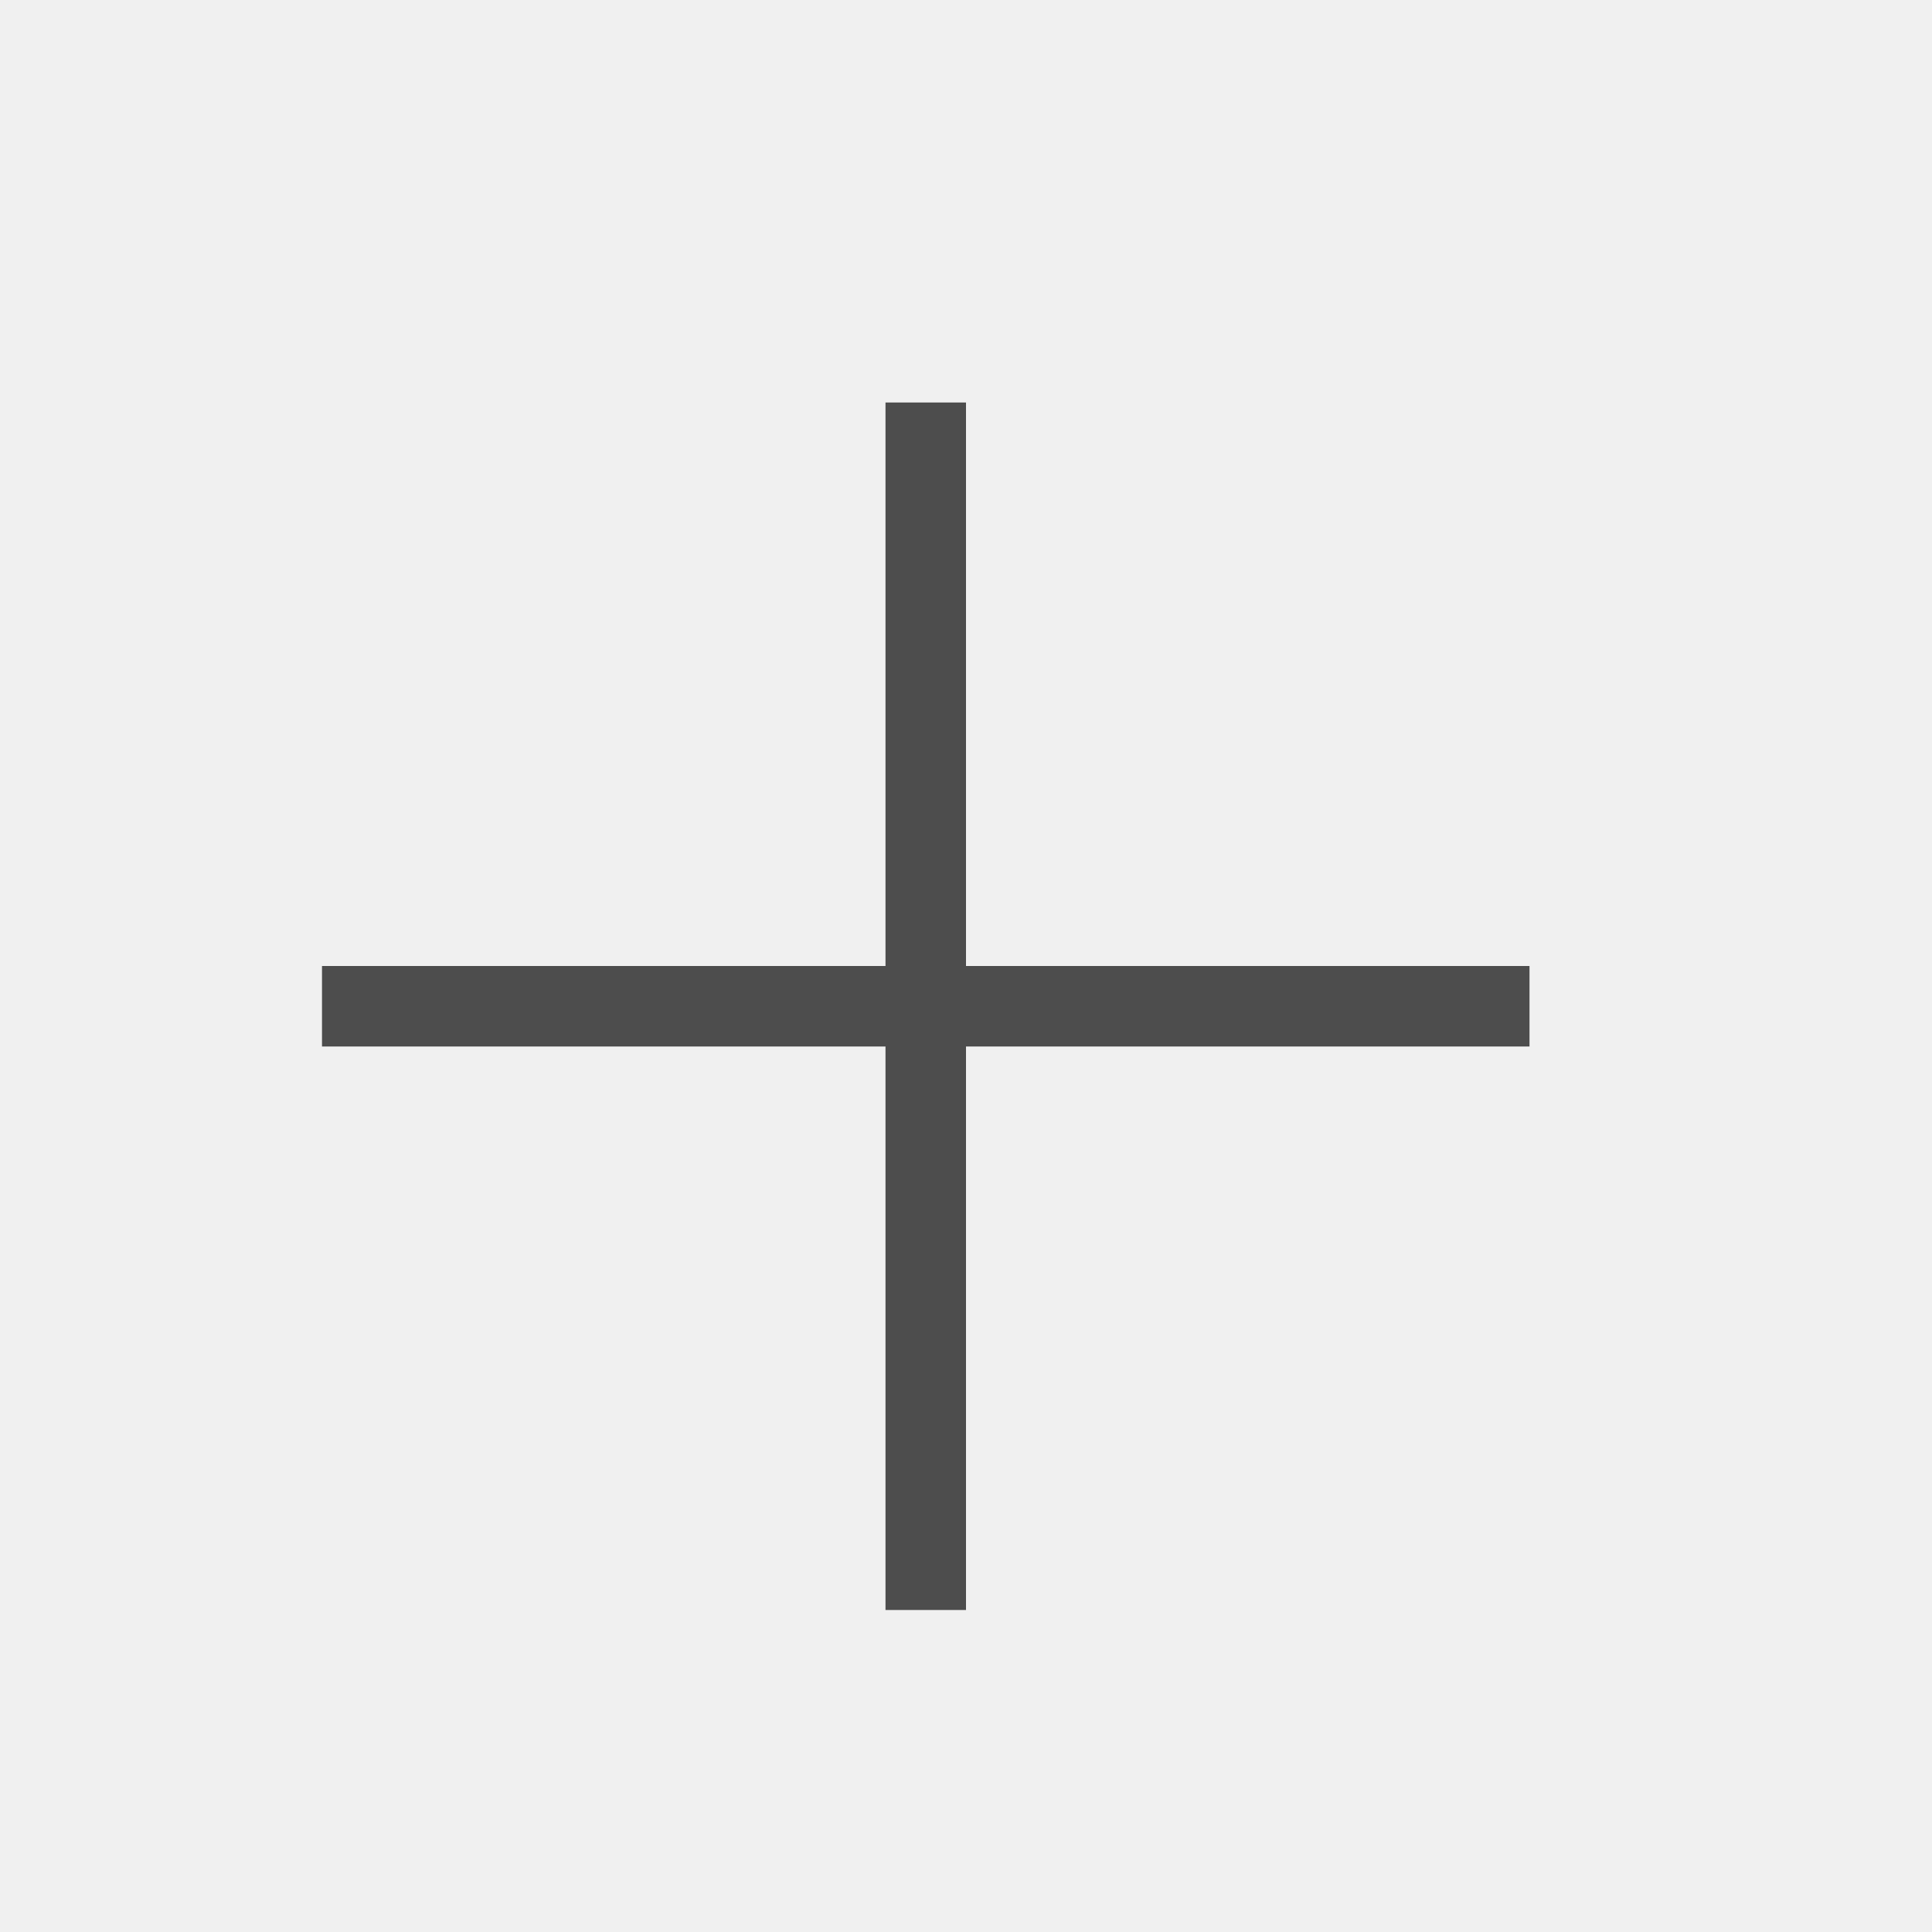
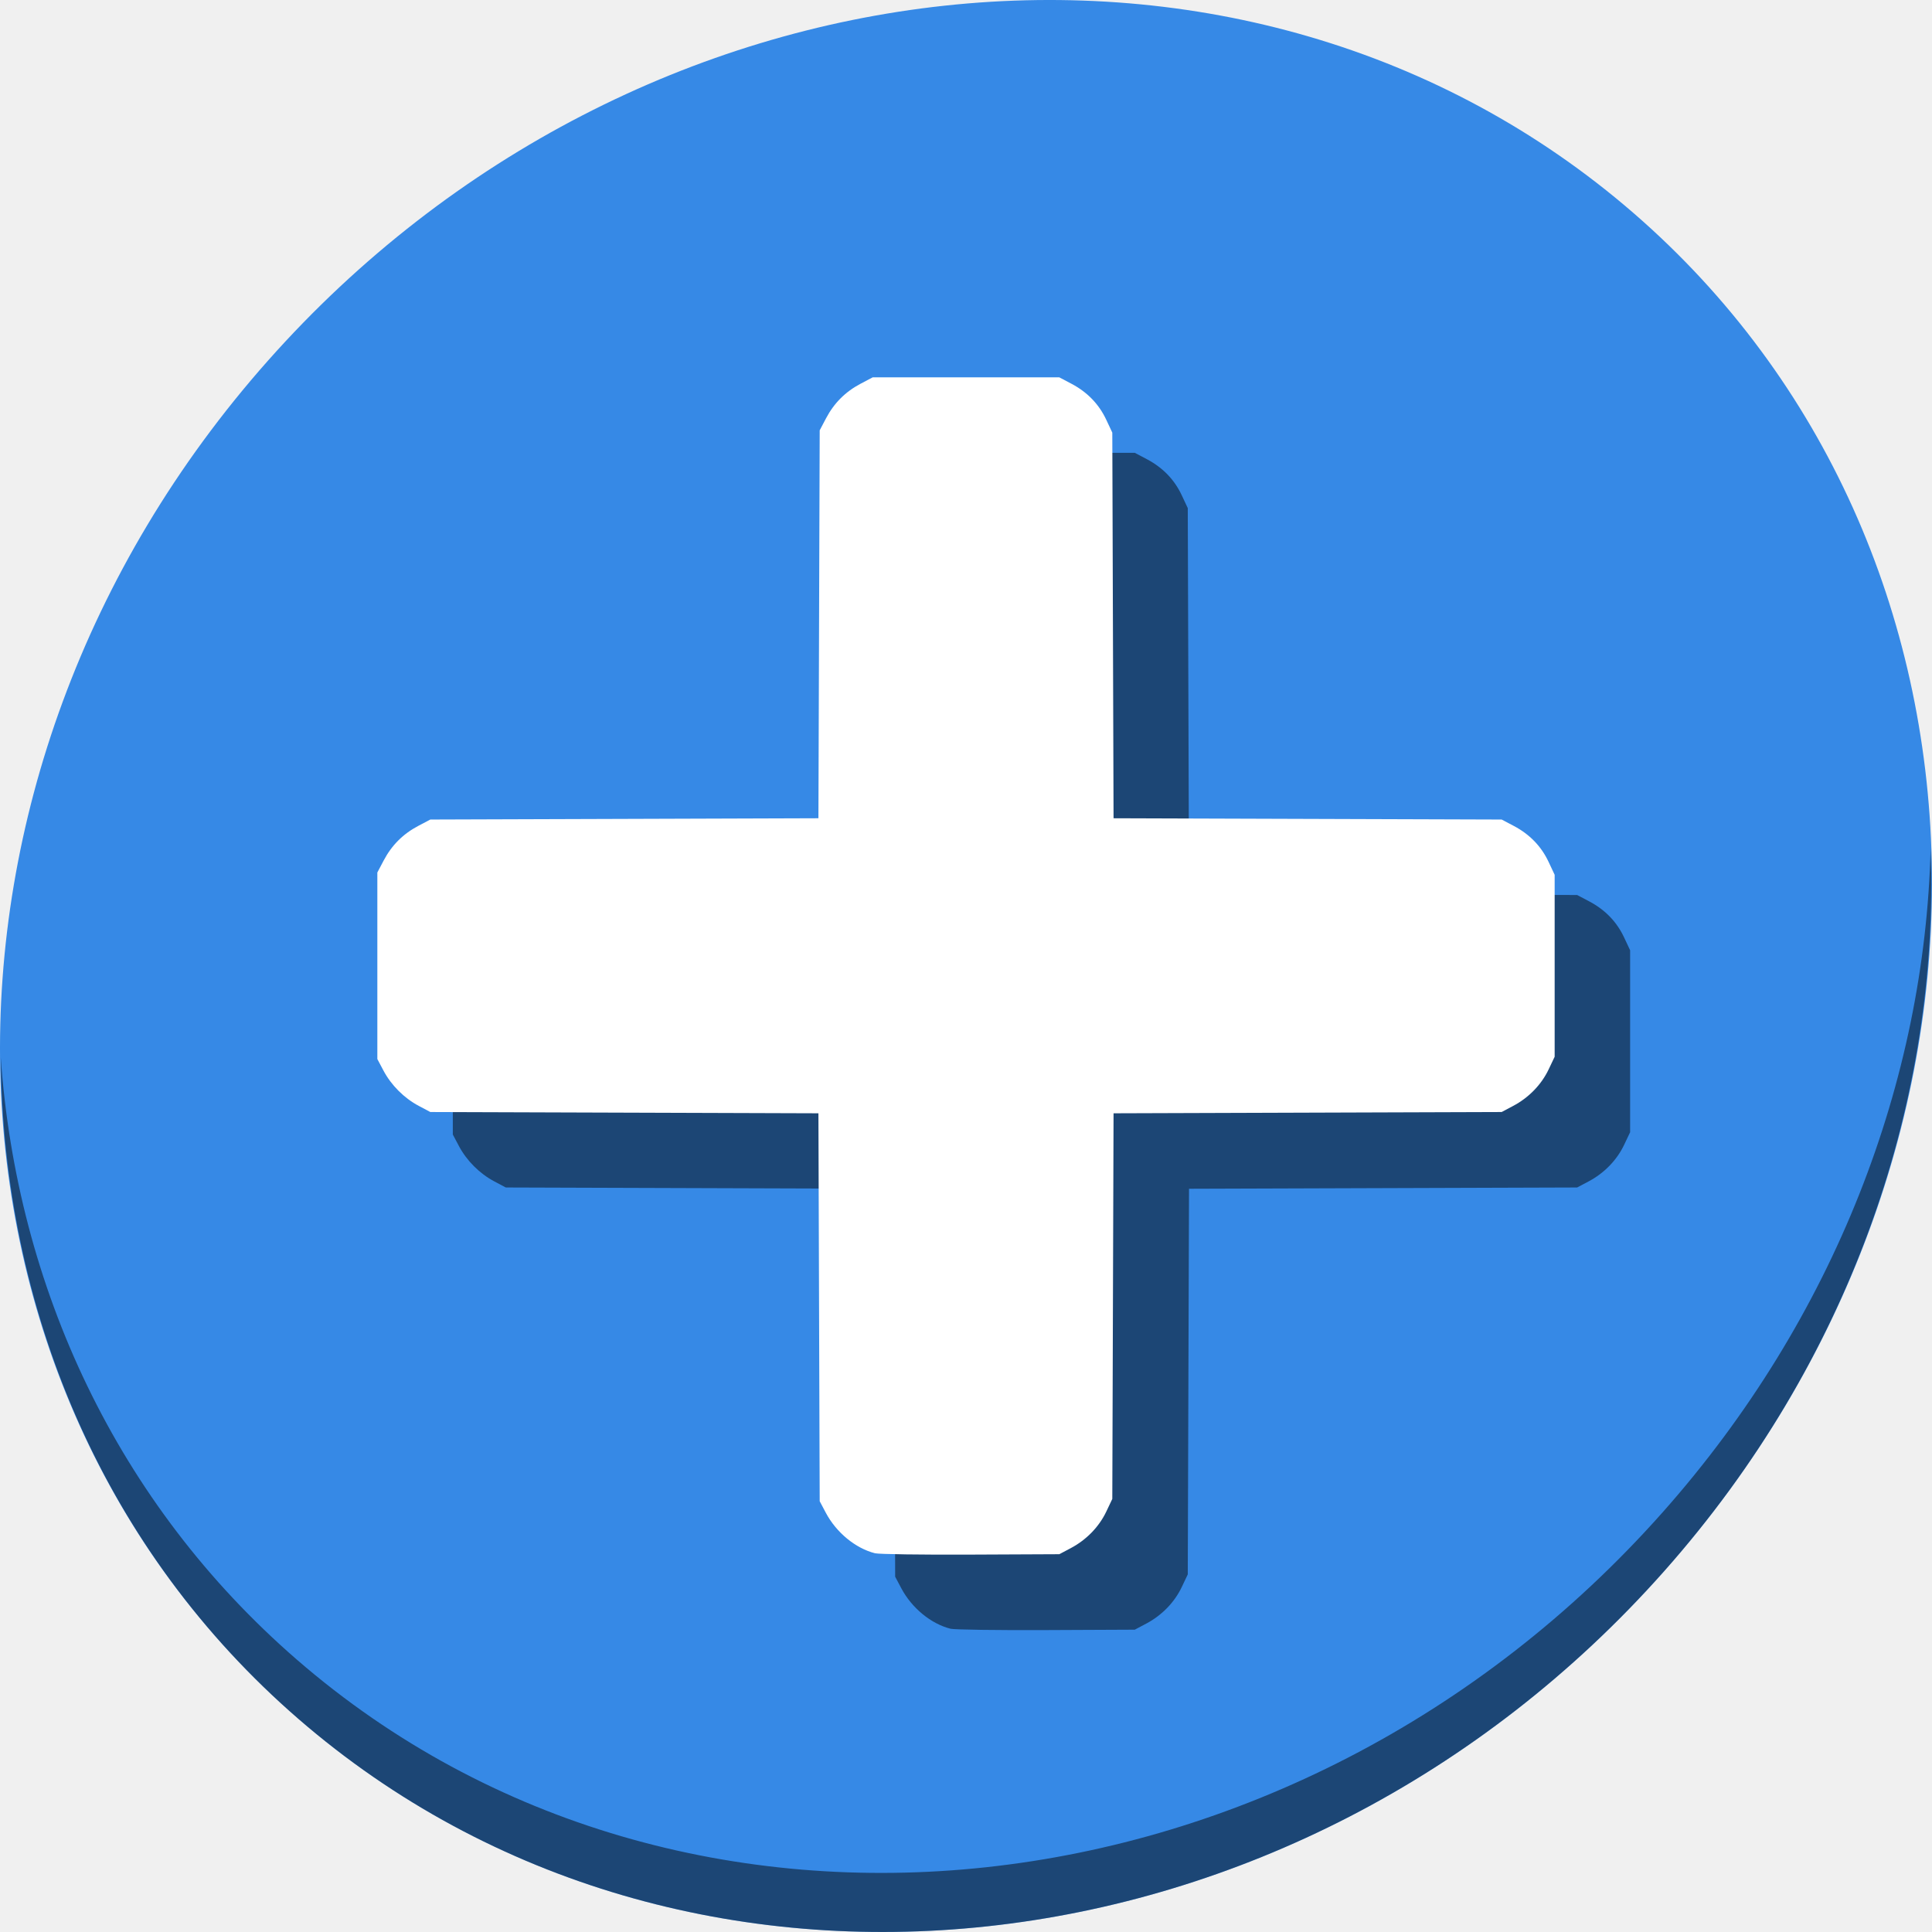
- <svg xmlns="http://www.w3.org/2000/svg" viewBox="0 0 24 24">
+ <svg xmlns="http://www.w3.org/2000/svg" viewBox="0 0 64 64" version="1.1" id="svg6" width="64" height="64">
  <defs id="defs3051">
    <style type="text/css" id="current-color-scheme">
      .ColorScheme-Text {
        color:#4d4d4d;
      }
      </style>
  </defs>
-   <path style="fill:currentColor;fill-opacity:1;stroke:none" d="M 11 5 L 11 12 L 4 12 L 4 13 L 11 13 L 11 20 L 12 20 L 12 13 L 19 13 L 19 12 L 12 12 L 12 5 L 11 5 z " class="ColorScheme-Text" />
+   <g id="g847" transform="matrix(0.125,0,0,0.125,-1.4591767e-5,55.99997)">
+     <path id="path1148" d="m 432.913,-391.526 c 102.193,88.575 105.827,249.7 8.117,359.899 C 343.32,78.572 181.28,96.101 79.087,7.526 -23.106,-81.049 -26.74,-242.174 70.97,-352.373 168.68,-462.572 330.72,-480.101 432.913,-391.526 Z" style="fill:#3689e6;fill-opacity:1;stroke-width:11.11" />
+     <path id="path1150" d="m 511.635,-223.097 c -1.551,61.312 -25.161,124.155 -70.966,175.814 C 342.959,62.917 180.919,80.446 78.726,-8.129 30.827,-49.644 4.497,-107.077 0.194,-167.771 0.799,-101.415 27.117,-37.518 79.079,7.519 181.271,96.094 343.32,78.556 441.022,-31.634 c 49.705,-56.058 73.005,-125.291 70.613,-191.462 z" style="opacity:1;fill:#000000;fill-opacity:0.49;stroke-width:11.11" />
+     <path style="fill:#000000;fill-opacity:0.49;stroke-width:0.61" d="m 251.882,-16.371 c -5.176,-1.312 -10.258,-5.497 -13.035,-10.735 l -1.618,-3.052 -0.169,-51.404 -0.169,-51.404 -51.424,-0.169 -51.424,-0.169 -3.053,-1.618 c -3.887,-2.059 -7.312,-5.482 -9.372,-9.368 L 120,-147.341 v -24.718 -24.719 l 1.679,-3.184 c 2.132,-4.044 5.134,-7.044 9.179,-9.175 l 3.185,-1.678 51.424,-0.169 51.424,-0.169 0.169,-51.404 0.169,-51.404 1.679,-3.184 c 2.132,-4.043 5.134,-7.044 9.179,-9.175 l 3.185,-1.678 h 24.728 24.728 l 3.185,1.678 c 4.234,2.231 7.31,5.407 9.258,9.56 l 1.6,3.41 0.166,51.099 0.166,51.099 51.427,0.169 51.427,0.169 3.185,1.678 c 4.234,2.231 7.31,5.407 9.258,9.56 L 432,-196.168 v 24.108 24.108 l -1.595,3.357 c -1.92,4.041 -5.266,7.486 -9.395,9.674 l -3.053,1.618 -51.427,0.169 -51.427,0.169 -0.166,51.099 -0.166,51.099 -1.595,3.357 c -1.92,4.041 -5.266,7.486 -9.395,9.674 l -3.053,1.618 -23.507,0.106 c -12.929,0.062 -24.331,-0.102 -25.339,-0.358 z" id="path841" />
+     <path id="path844" d="m 231.882,-36.371 c -5.176,-1.312 -10.258,-5.497 -13.035,-10.735 l -1.618,-3.052 -0.169,-51.404 -0.169,-51.404 -51.424,-0.169 -51.424,-0.169 -3.053,-1.618 c -3.887,-2.059 -7.312,-5.482 -9.372,-9.368 L 100,-167.341 v -24.718 -24.719 l 1.679,-3.184 c 2.132,-4.044 5.134,-7.044 9.179,-9.175 l 3.185,-1.678 51.424,-0.169 51.424,-0.169 0.169,-51.404 0.169,-51.404 1.679,-3.184 c 2.132,-4.043 5.134,-7.044 9.179,-9.175 l 3.185,-1.678 h 24.728 24.728 l 3.185,1.678 c 4.234,2.231 7.31,5.407 9.258,9.56 l 1.6,3.41 0.166,51.099 0.166,51.099 51.427,0.169 51.427,0.169 3.185,1.678 c 4.234,2.231 7.31,5.407 9.258,9.56 L 412,-216.168 v 24.108 24.108 l -1.595,3.357 c -1.92,4.041 -5.266,7.486 -9.395,9.674 l -3.053,1.618 -51.427,0.169 -51.427,0.169 -0.166,51.099 -0.166,51.099 -1.595,3.357 c -1.92,4.041 -5.266,7.486 -9.395,9.674 l -3.053,1.618 -23.507,0.106 c -12.929,0.062 -24.331,-0.102 -25.339,-0.358 z" style="fill:#ffffff;stroke-width:0.61" />
+   </g>
</svg>
